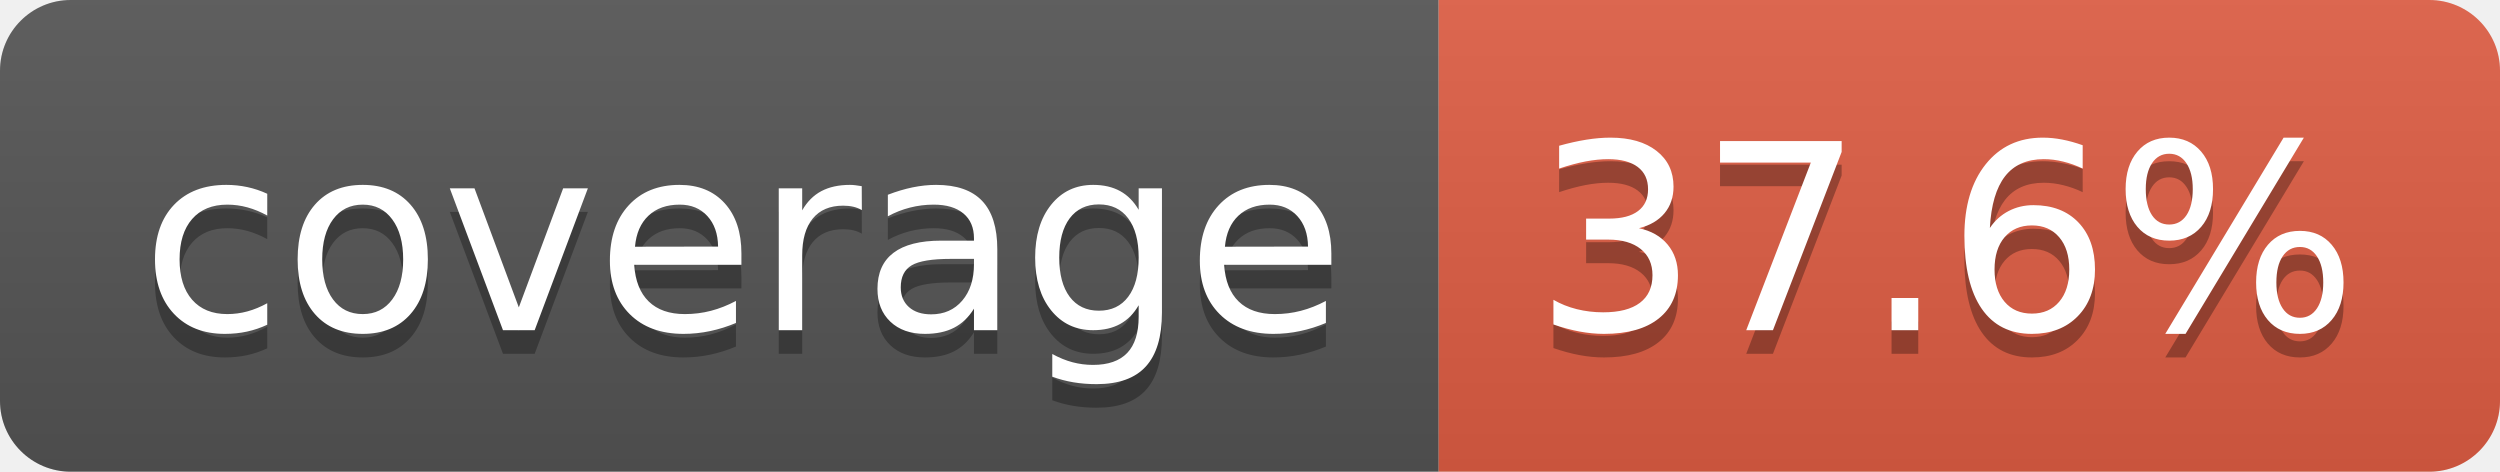
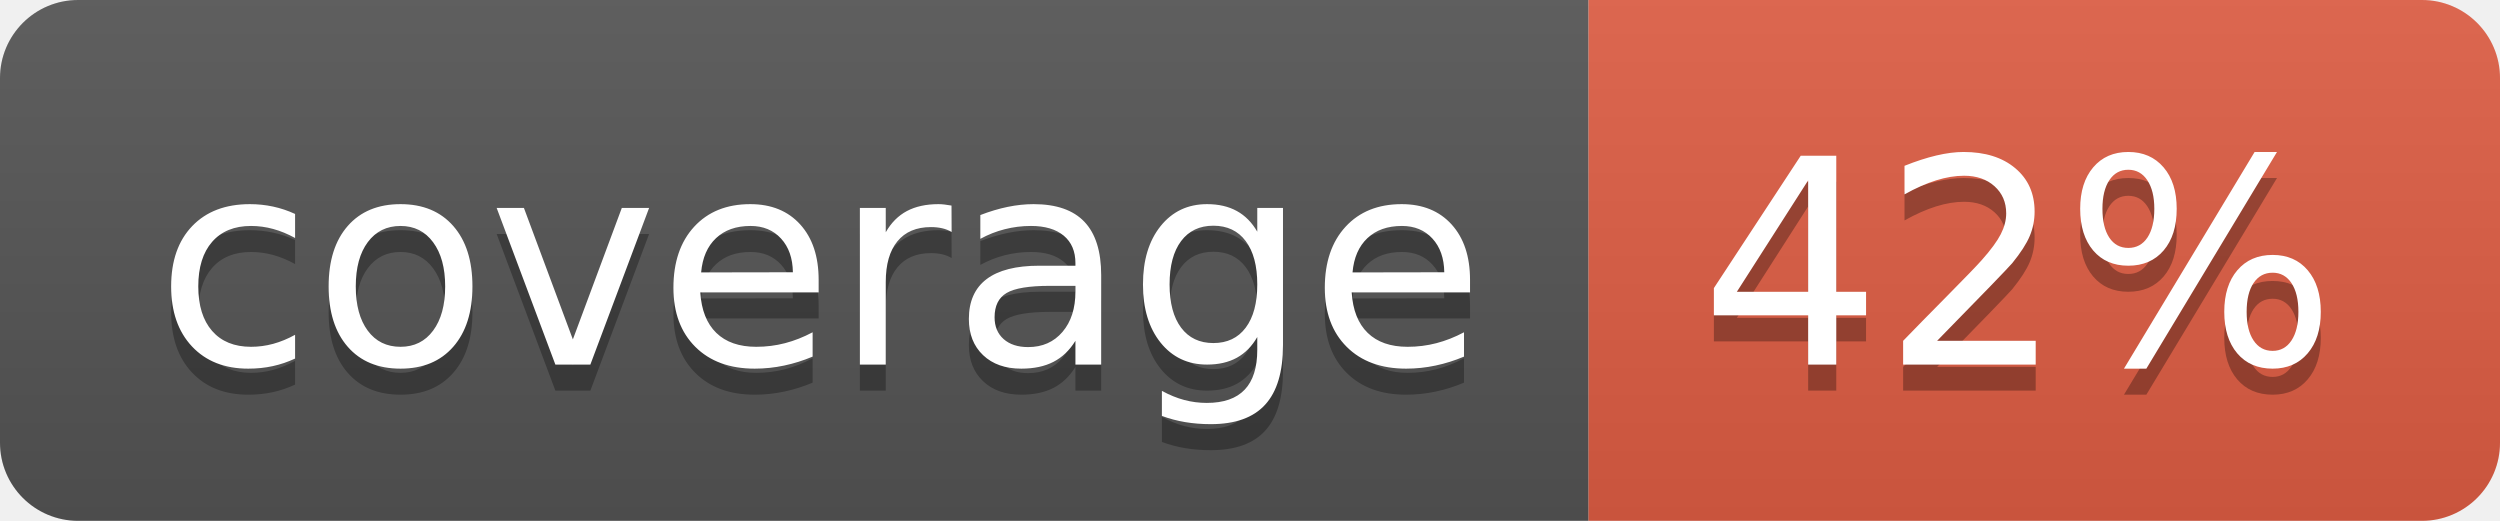
- <svg xmlns="http://www.w3.org/2000/svg" width="106" height="20" role="img" aria-label="coverage: 37.6%">
+ <svg xmlns="http://www.w3.org/2000/svg" width="96" height="20" role="img" aria-label="coverage: 42%">
  <linearGradient id="s" x2="0" y2="100%">
    <stop offset="0" stop-color="#bbb" stop-opacity=".1" />
    <stop offset="1" stop-opacity=".1" />
  </linearGradient>
  <clipPath id="r">
-     <rect width="106" height="20" rx="3" fill="#fff" />
+     <rect width="96" height="20" rx="3" fill="#fff" />
  </clipPath>
  <g clip-path="url(#r)">
    <rect width="61" height="20" fill="#555" />
-     <rect x="61" width="45" height="20" fill="#e05d44" />
-     <rect width="106" height="20" fill="url(#s)" />
+     <rect x="61" width="35" height="20" fill="#e05d44" />
+     <rect width="96" height="20" fill="url(#s)" />
  </g>
  <g fill="#fff" text-anchor="middle" font-family="Verdana,Geneva,DejaVu Sans,sans-serif" text-rendering="geometricPrecision" font-size="110">
    <text aria-hidden="true" x="315" y="150" fill="#010101" fill-opacity=".3" transform="scale(.1)" textLength="510">coverage</text>
    <text x="315" y="140" transform="scale(.1)" fill="#fff" textLength="510">coverage</text>
-     <text aria-hidden="true" x="825" y="150" fill="#010101" fill-opacity=".3" transform="scale(.1)" textLength="350">37.6%</text>
-     <text x="825" y="140" transform="scale(.1)" fill="#fff" textLength="350">37.6%</text>
+     <text aria-hidden="true" x="775" y="150" fill="#010101" fill-opacity=".3" transform="scale(.1)" textLength="245">42%</text>
+     <text x="775" y="140" transform="scale(.1)" fill="#fff" textLength="245">42%</text>
  </g>
</svg>
